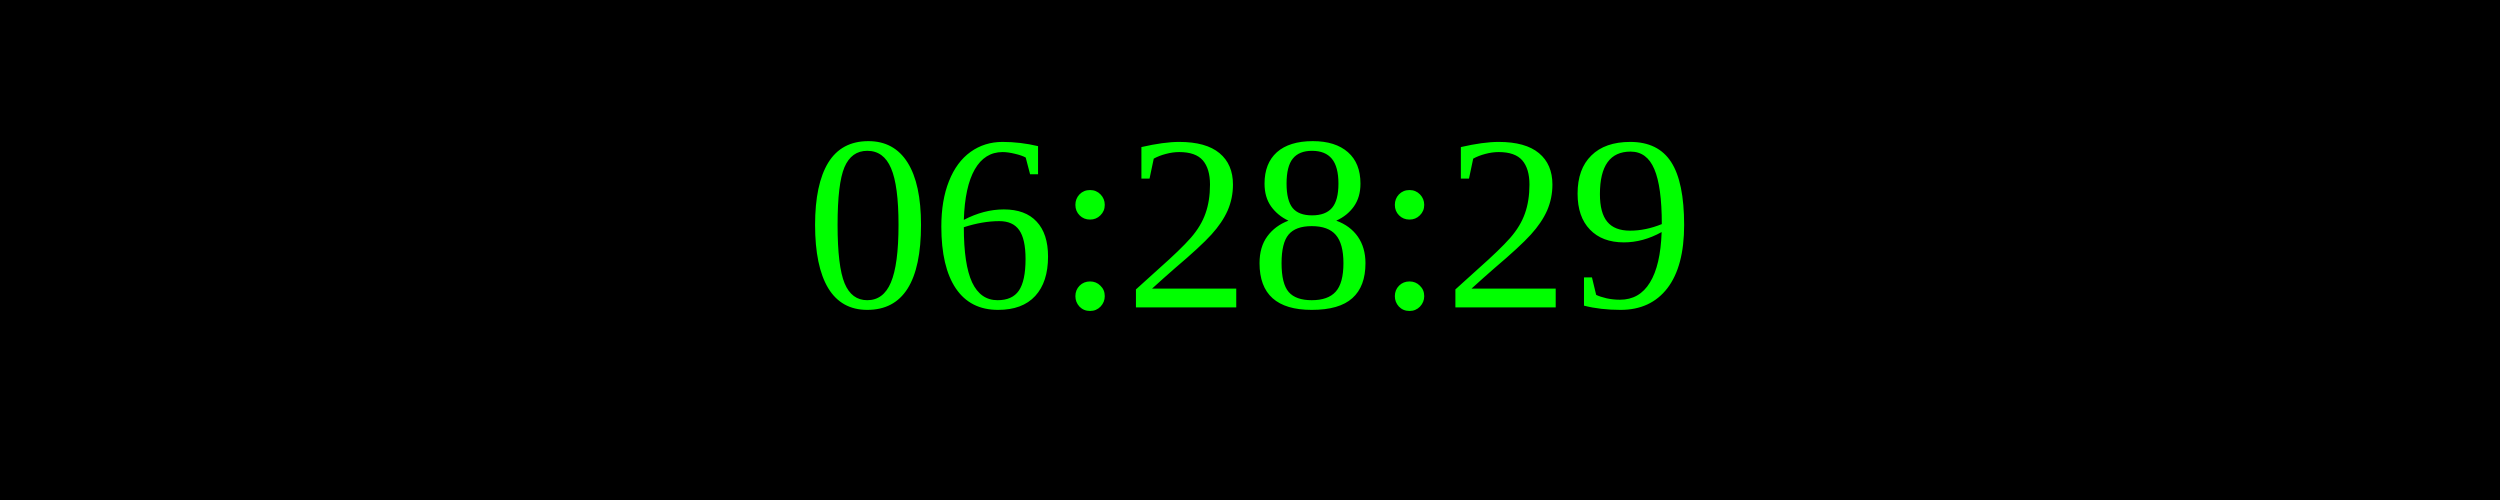
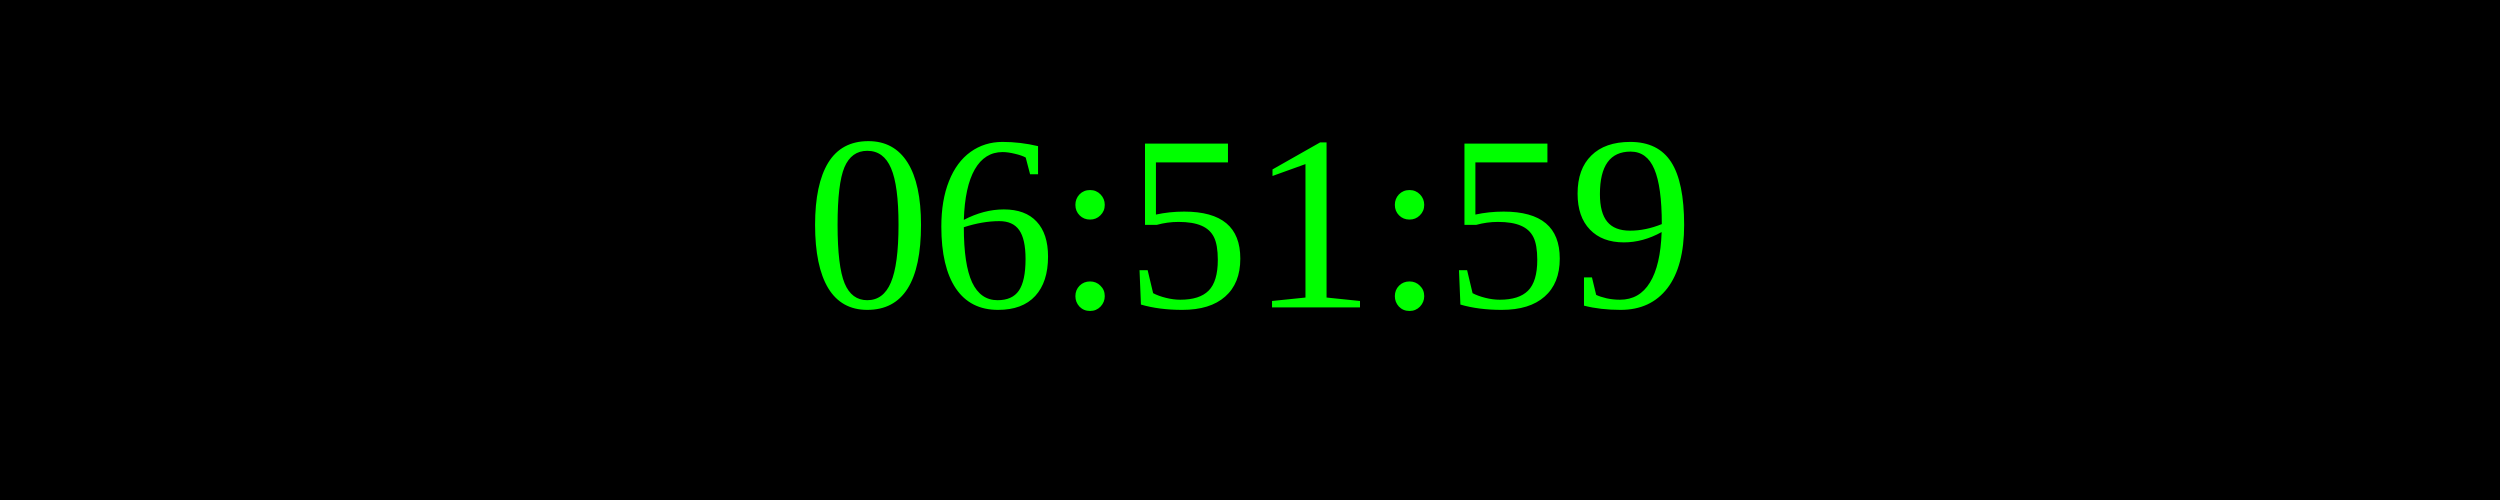
<svg xmlns="http://www.w3.org/2000/svg" width="250" height="50">
  <rect width="100%" height="100%" fill="black" />
  <text x="50%" y="50%" font-size="25" fill="lime" text-anchor="middle" dominant-baseline="middle">
- 06:28:29
+ 06:51:59
</text>
</svg>
